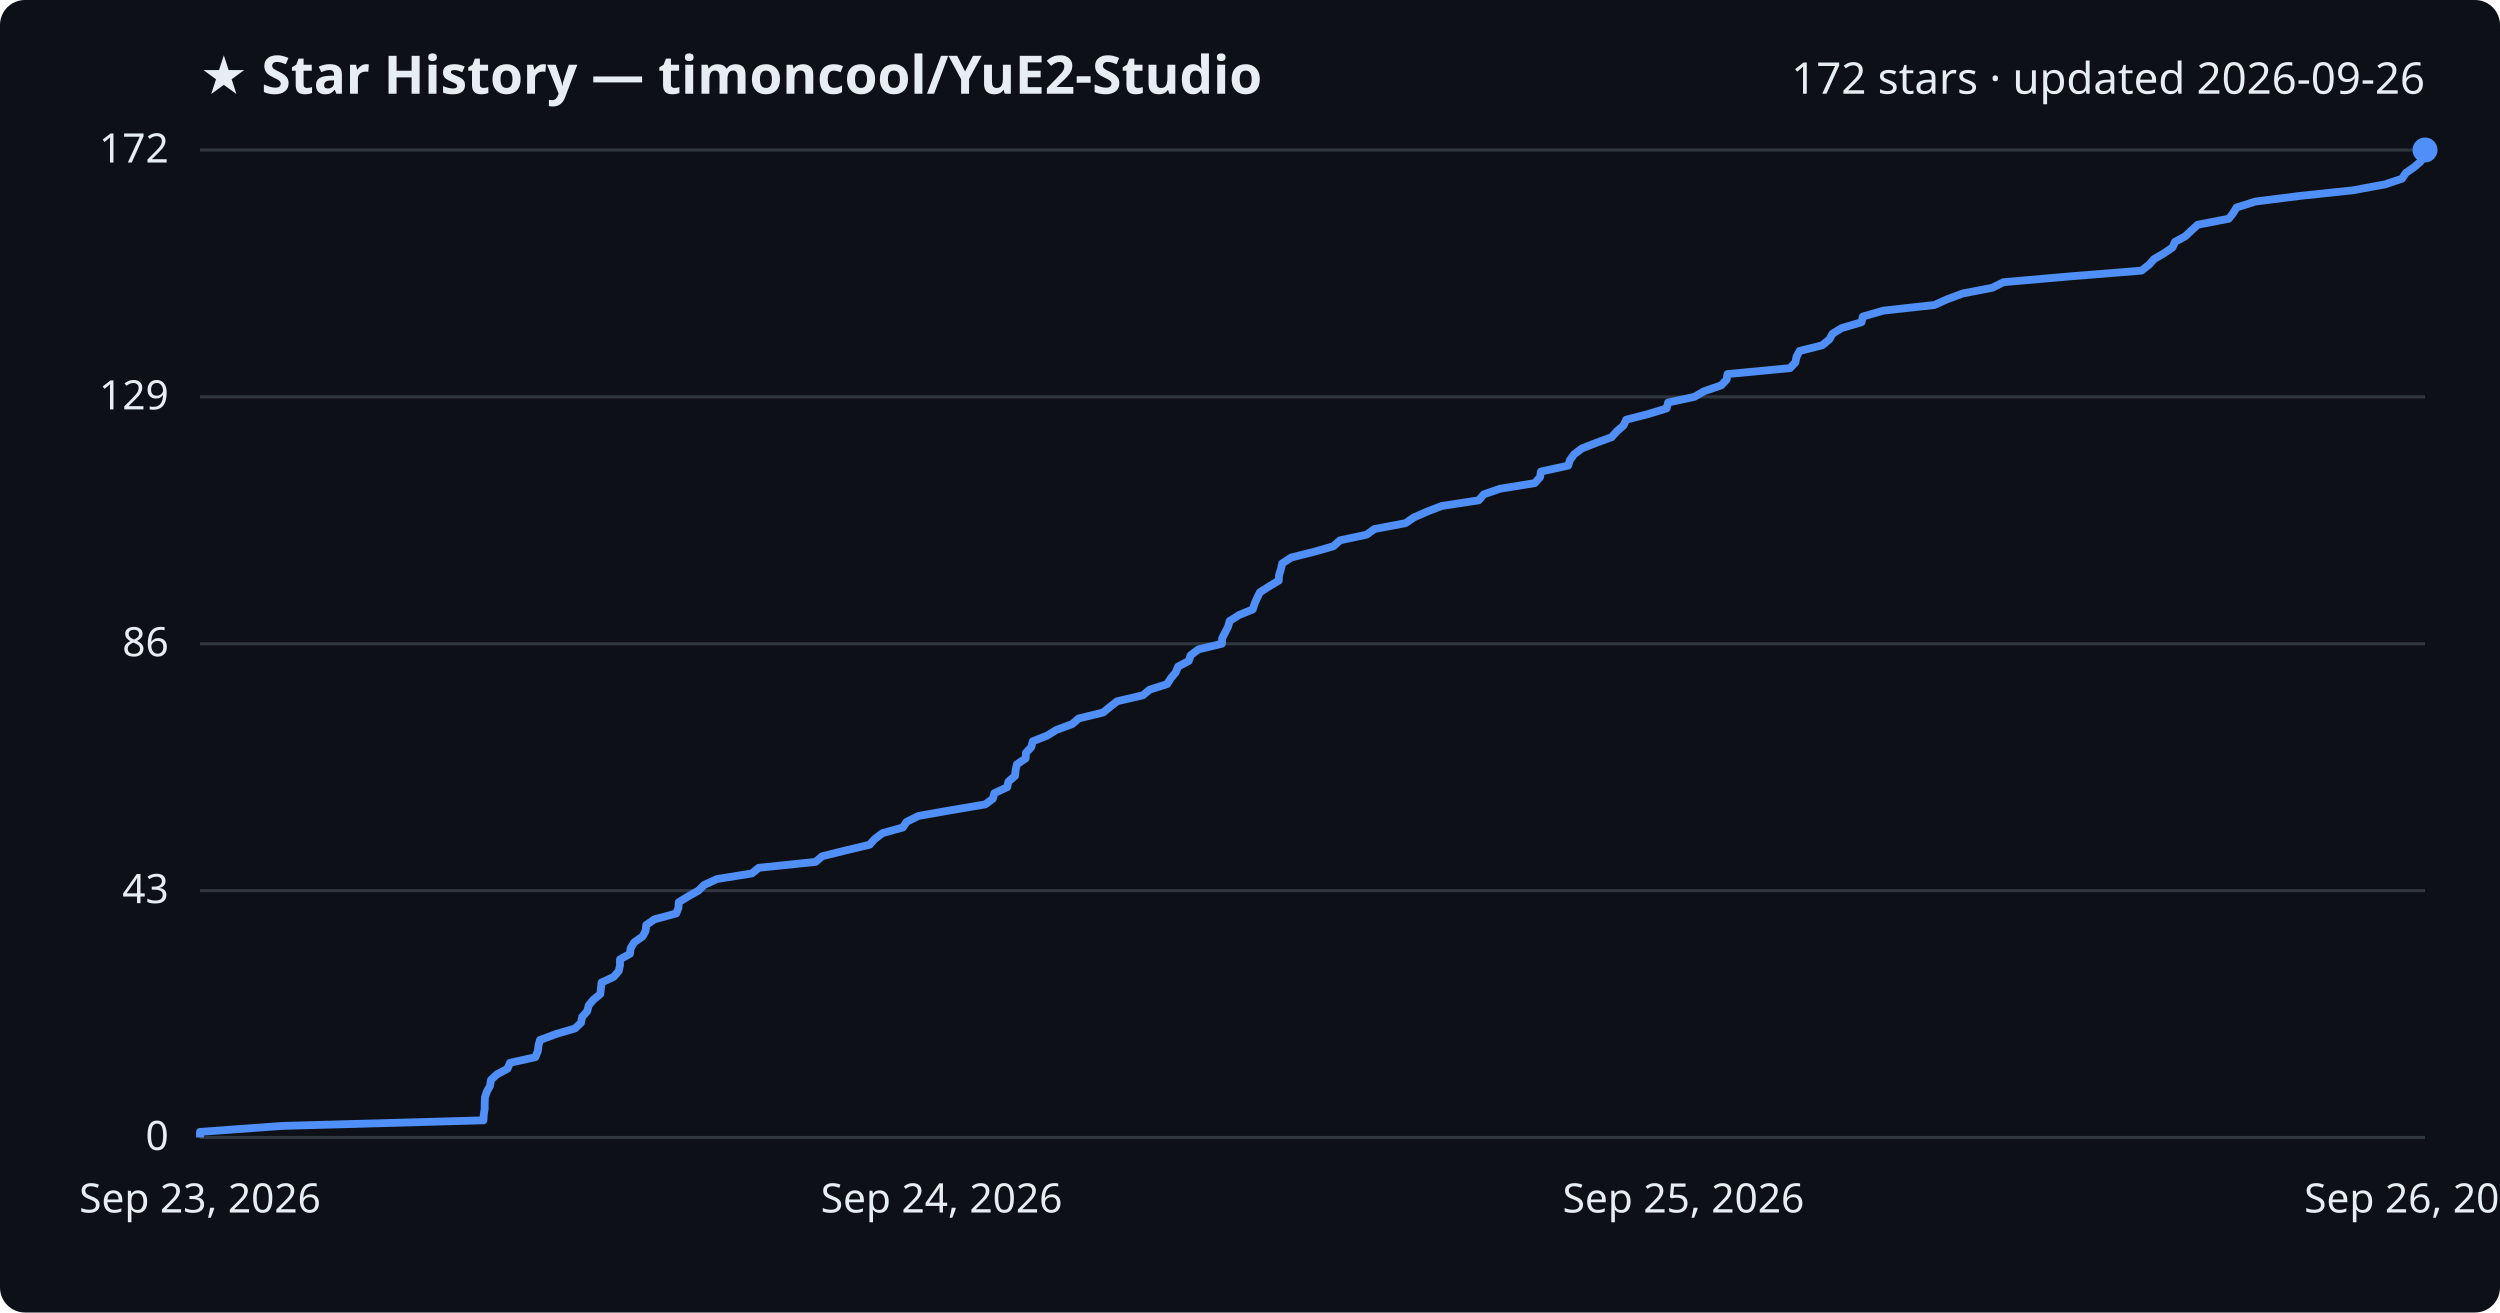
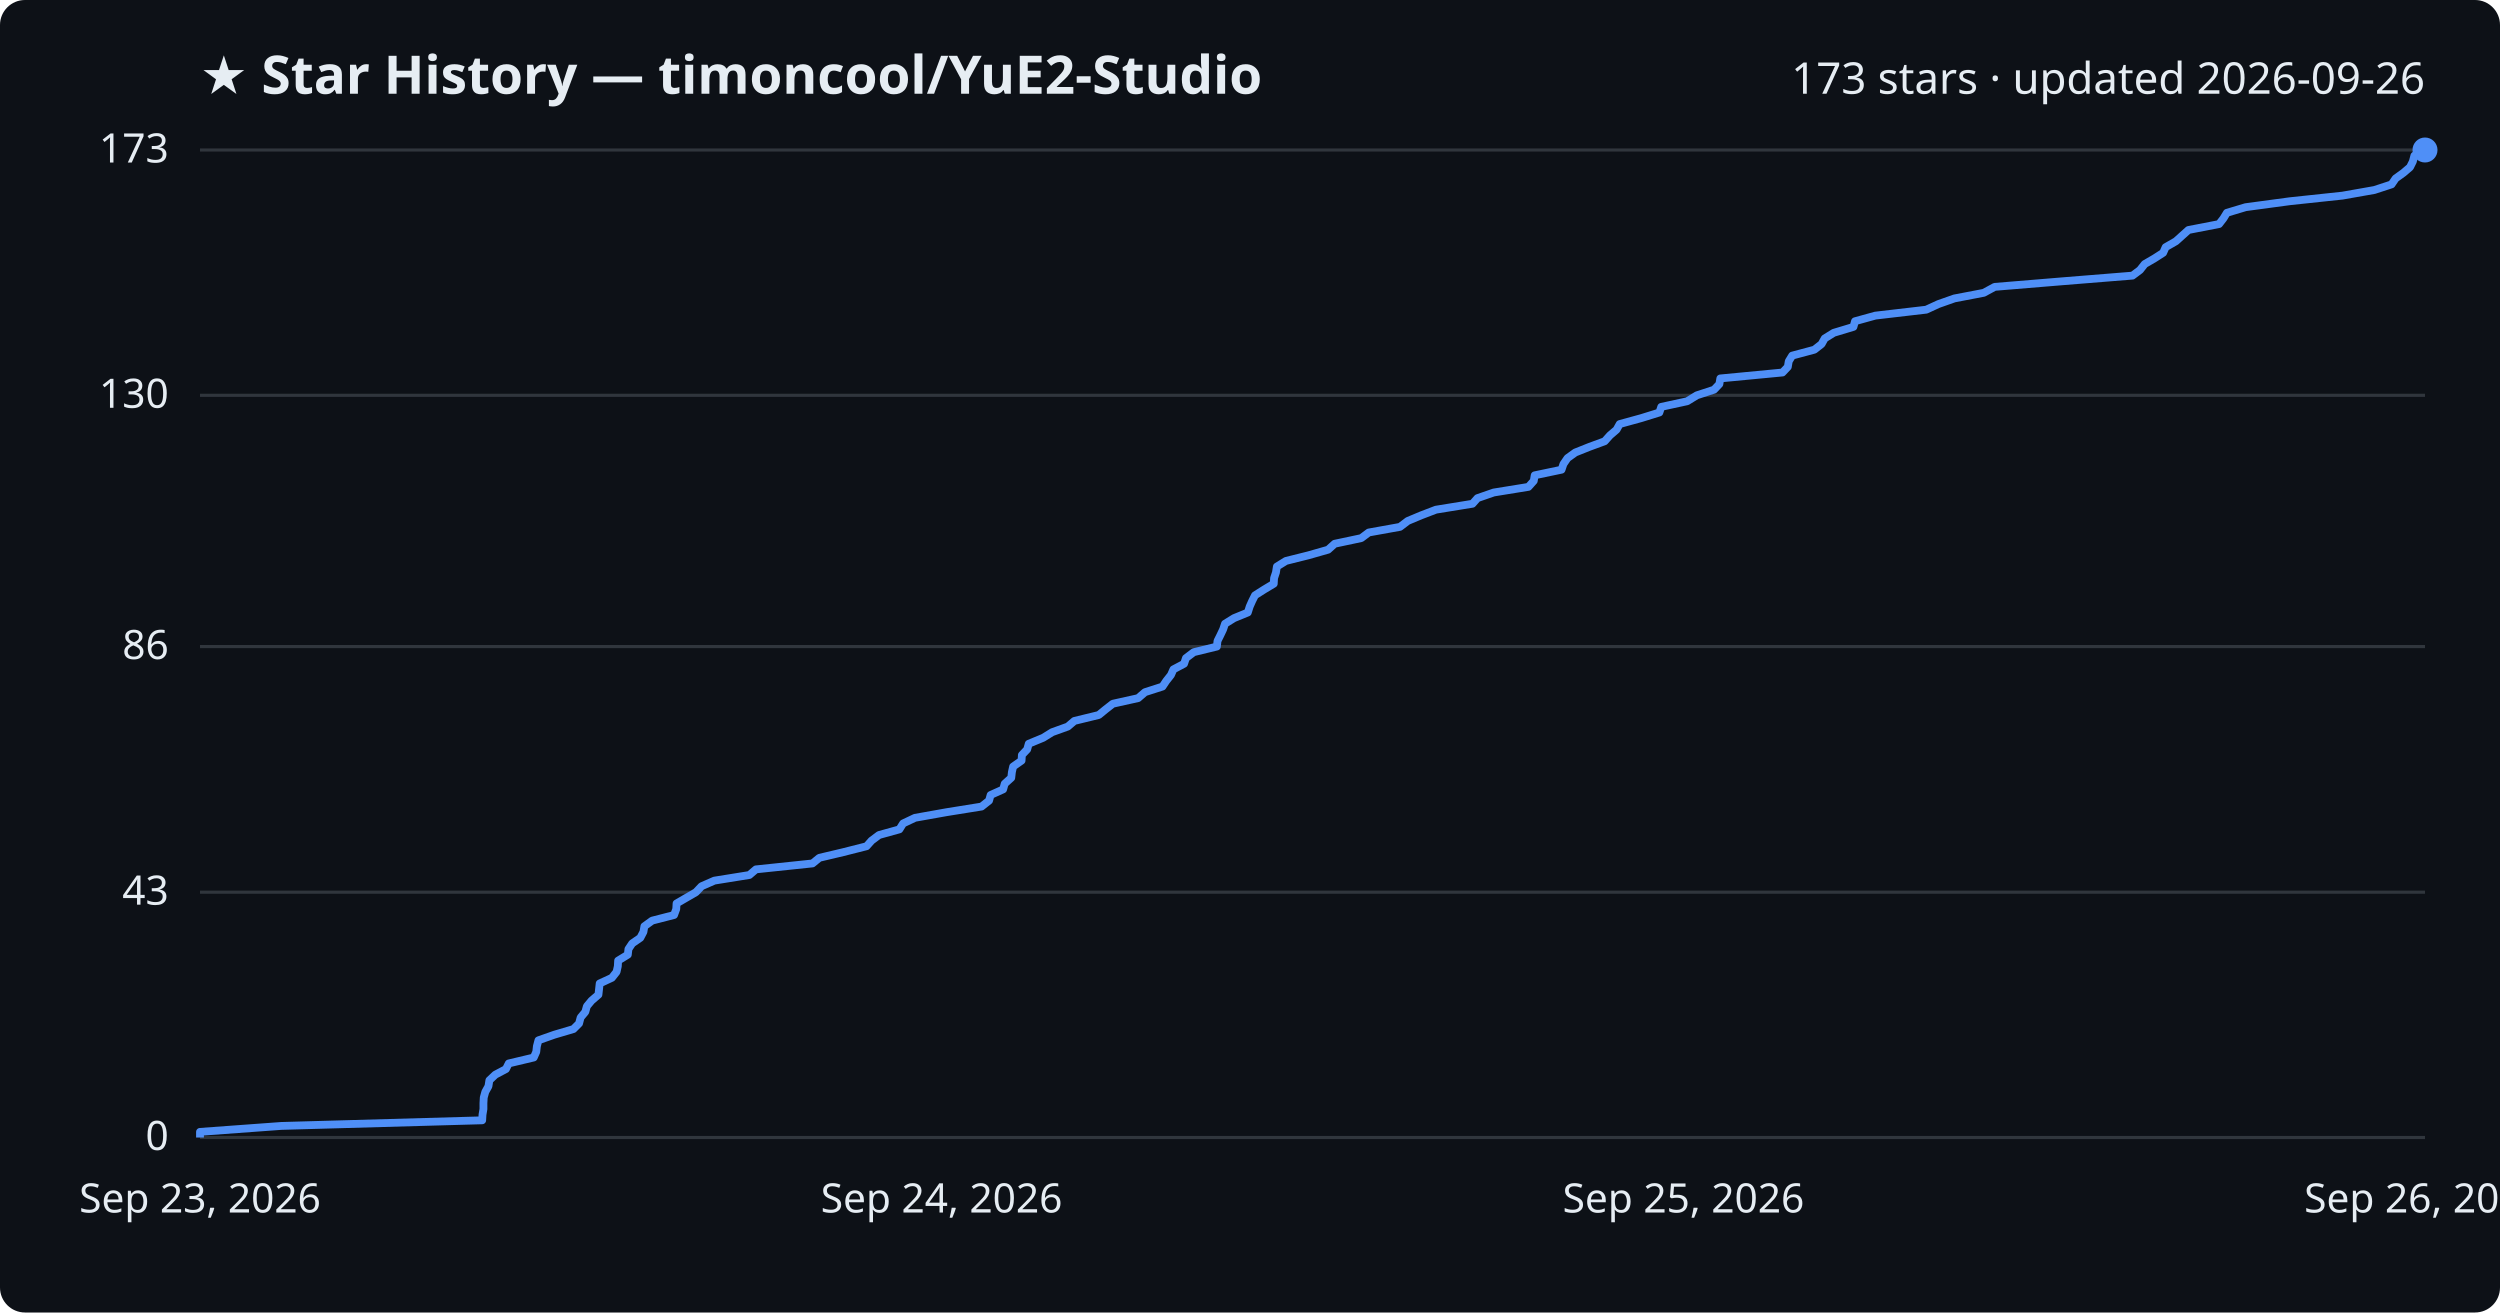
<svg xmlns="http://www.w3.org/2000/svg" viewBox="0 0 800 420" font-family="Segoe UI, sans-serif">
  <rect width="800" height="420" fill="#0d1117" rx="8" />
  <text x="64" y="30" fill="#e6edf3" font-size="17" font-weight="700">★ Star History — timoncool/YuE2-Studio</text>
-   <text x="776" y="30" fill="#e6edf3" font-size="14" text-anchor="end">172 stars · updated 2026-09-26</text>
+   <text x="776" y="30" fill="#e6edf3" font-size="14" text-anchor="end">173 stars · updated 2026-09-26</text>
  <line x1="64" y1="364.0" x2="776" y2="364.0" stroke="#30363d" stroke-width="1" />
  <text x="54" y="368.0" fill="#e6edf3" font-size="13" text-anchor="end">0</text>
-   <line x1="64" y1="285.0" x2="776" y2="285.0" stroke="#30363d" stroke-width="1" />
-   <text x="54" y="289.0" fill="#e6edf3" font-size="13" text-anchor="end">43</text>
-   <line x1="64" y1="206.0" x2="776" y2="206.0" stroke="#30363d" stroke-width="1" />
-   <text x="54" y="210.0" fill="#e6edf3" font-size="13" text-anchor="end">86</text>
-   <line x1="64" y1="127.0" x2="776" y2="127.0" stroke="#30363d" stroke-width="1" />
-   <text x="54" y="131.0" fill="#e6edf3" font-size="13" text-anchor="end">129</text>
+   <line x1="64" y1="285.5" x2="776" y2="285.5" stroke="#30363d" stroke-width="1" />
+   <text x="54" y="289.5" fill="#e6edf3" font-size="13" text-anchor="end">43</text>
+   <line x1="64" y1="206.9" x2="776" y2="206.9" stroke="#30363d" stroke-width="1" />
+   <text x="54" y="210.9" fill="#e6edf3" font-size="13" text-anchor="end">86</text>
+   <line x1="64" y1="126.5" x2="776" y2="126.5" stroke="#30363d" stroke-width="1" />
+   <text x="54" y="130.5" fill="#e6edf3" font-size="13" text-anchor="end">130</text>
  <line x1="64" y1="48.0" x2="776" y2="48.0" stroke="#30363d" stroke-width="1" />
-   <text x="54" y="52.0" fill="#e6edf3" font-size="13" text-anchor="end">172</text>
-   <path d="M64.0,364.0 L64.0,362.2 L90.2,360.3 L154.7,358.5 L154.8,356.7 L155.1,354.8 L155.1,353.0 L155.2,351.1 L155.8,349.3 L156.8,347.5 L157.1,345.6 L159.0,343.8 L162.4,342.0 L163.2,340.1 L171.3,338.3 L172.1,336.4 L172.3,334.6 L172.8,332.8 L177.9,330.9 L184.0,329.1 L185.9,327.3 L186.3,325.4 L187.9,323.6 L188.4,321.7 L189.9,319.9 L192.1,318.1 L192.3,316.2 L192.5,314.4 L196.4,312.6 L198.0,310.7 L198.4,308.9 L198.4,307.0 L201.6,305.2 L201.8,303.4 L203.0,301.5 L205.6,299.7 L206.6,297.9 L206.8,296.0 L209.4,294.2 L216.4,292.3 L217.1,290.5 L217.2,288.7 L220.3,286.8 L223.5,285.0 L225.3,283.2 L229.4,281.3 L240.6,279.5 L242.8,277.7 L261.0,275.8 L263.1,274.0 L270.8,272.1 L278.3,270.3 L279.9,268.5 L282.4,266.6 L288.9,264.8 L290.1,263.0 L293.9,261.1 L304.1,259.3 L315.3,257.4 L317.7,255.6 L318.2,253.8 L322.3,251.9 L322.7,250.1 L324.8,248.3 L325.0,246.4 L325.4,244.6 L328.2,242.7 L328.3,240.9 L330.0,239.1 L330.5,237.2 L335.1,235.4 L338.0,233.6 L343.1,231.7 L345.2,229.9 L353.0,228.0 L355.2,226.2 L357.5,224.4 L365.7,222.5 L367.9,220.7 L373.5,218.9 L374.7,217.0 L376.2,215.2 L377.0,213.3 L380.4,211.5 L381.0,209.7 L383.5,207.8 L391.0,206.0 L391.1,204.2 L392.1,202.3 L393.0,200.5 L393.5,198.7 L396.5,196.8 L400.9,195.0 L401.5,193.1 L402.3,191.3 L403.2,189.5 L406.2,187.6 L409.2,185.8 L409.3,184.0 L409.9,182.1 L410.3,180.3 L413.2,178.4 L420.4,176.6 L426.7,174.8 L428.8,172.9 L437.3,171.1 L439.8,169.3 L449.8,167.4 L452.4,165.6 L456.7,163.7 L461.4,161.9 L473.2,160.1 L474.8,158.2 L480.0,156.4 L491.1,154.6 L492.8,152.7 L493.1,150.9 L501.8,149.0 L502.4,147.2 L503.7,145.4 L506.2,143.5 L510.8,141.7 L515.7,139.9 L517.4,138.0 L519.5,136.2 L520.4,134.3 L527.4,132.5 L533.3,130.7 L533.8,128.8 L542.2,127.0 L545.3,125.2 L550.8,123.3 L552.5,121.5 L552.8,119.7 L572.8,117.8 L574.5,116.0 L574.9,114.1 L575.9,112.3 L583.1,110.5 L585.4,108.6 L586.4,106.8 L589.3,105.0 L595.7,103.1 L596.1,101.3 L602.7,99.4 L619.0,97.6 L623.0,95.8 L628.1,93.9 L637.5,92.1 L641.1,90.3 L662.9,88.4 L685.3,86.6 L687.7,84.7 L689.3,82.9 L692.4,81.1 L695.2,79.2 L696.0,77.4 L699.3,75.6 L701.3,73.7 L703.3,71.9 L713.2,70.0 L714.6,68.2 L715.7,66.4 L721.7,64.5 L735.9,62.7 L752.9,60.9 L763.2,59.0 L768.6,57.2 L769.9,55.3 L772.5,53.5 L774.6,51.7 L775.5,49.8 L776.0,48.0 L776.0,48.0" fill="none" stroke="#4f8ff7" stroke-width="2.5" stroke-linejoin="round" />
+   <text x="54" y="52.0" fill="#e6edf3" font-size="13" text-anchor="end">173</text>
+   <path d="M64.0,364.0 L64.0,362.2 L90.0,360.3 L154.3,358.5 L154.4,356.7 L154.7,354.9 L154.7,353.0 L154.8,351.2 L155.3,349.4 L156.3,347.6 L156.6,345.7 L158.5,343.9 L161.9,342.1 L162.8,340.3 L170.8,338.4 L171.6,336.6 L171.8,334.8 L172.3,332.9 L177.4,331.1 L183.5,329.3 L185.3,327.5 L185.8,325.6 L187.3,323.8 L187.8,322.0 L189.3,320.2 L191.5,318.3 L191.7,316.5 L191.9,314.7 L195.8,312.9 L197.3,311.0 L197.7,309.2 L197.8,307.4 L200.9,305.5 L201.1,303.7 L202.3,301.9 L204.9,300.1 L205.9,298.2 L206.2,296.4 L208.7,294.6 L215.7,292.8 L216.4,290.9 L216.5,289.1 L219.6,287.3 L222.7,285.5 L224.5,283.6 L228.6,281.8 L239.8,280.0 L241.9,278.2 L260.0,276.3 L262.2,274.5 L269.8,272.7 L277.3,270.8 L278.9,269.0 L281.3,267.2 L287.8,265.4 L289.0,263.5 L292.8,261.7 L302.9,259.9 L314.1,258.1 L316.5,256.2 L317.0,254.4 L321.0,252.6 L321.5,250.8 L323.6,248.9 L323.8,247.1 L324.2,245.3 L326.9,243.4 L327.0,241.6 L328.7,239.8 L329.2,238.0 L333.8,236.1 L336.7,234.3 L341.7,232.5 L343.8,230.7 L351.6,228.8 L353.8,227.0 L356.1,225.2 L364.2,223.4 L366.4,221.5 L372.0,219.7 L373.2,217.9 L374.7,216.0 L375.5,214.2 L378.9,212.4 L379.5,210.6 L382.0,208.7 L389.4,206.9 L389.6,205.1 L390.5,203.3 L391.4,201.4 L392.0,199.6 L394.9,197.8 L399.3,196.0 L399.9,194.1 L400.7,192.3 L401.6,190.5 L404.6,188.6 L407.6,186.8 L407.7,185.0 L408.3,183.2 L408.6,181.3 L411.5,179.5 L418.7,177.7 L425.0,175.9 L427.1,174.0 L435.6,172.2 L438.0,170.4 L448.0,168.6 L450.5,166.7 L454.8,164.9 L459.5,163.1 L471.2,161.2 L472.8,159.4 L478.0,157.6 L489.1,155.8 L490.8,153.9 L491.1,152.1 L499.7,150.3 L500.3,148.5 L501.6,146.6 L504.1,144.8 L508.6,143.0 L513.5,141.2 L515.2,139.3 L517.3,137.5 L518.3,135.7 L525.2,133.8 L531.0,132.0 L531.6,130.2 L539.9,128.4 L543.0,126.5 L548.5,124.7 L550.2,122.9 L550.5,121.1 L570.4,119.2 L572.1,117.4 L572.4,115.6 L573.5,113.8 L580.6,111.9 L582.9,110.1 L583.9,108.3 L586.8,106.5 L593.1,104.6 L593.6,102.8 L600.1,101.0 L616.4,99.1 L620.3,97.3 L625.4,95.5 L634.8,93.7 L638.3,91.8 L660.1,90.0 L682.4,88.2 L684.8,86.4 L686.3,84.5 L689.4,82.7 L692.2,80.9 L693.0,79.1 L696.3,77.2 L698.3,75.4 L700.3,73.6 L710.1,71.7 L711.5,69.9 L712.6,68.1 L718.6,66.3 L732.7,64.4 L749.6,62.6 L759.8,60.8 L765.3,59.0 L766.6,57.1 L769.1,55.3 L771.2,53.5 L772.1,51.7 L772.6,49.8 L776.0,48.0 L776.0,48.0" fill="none" stroke="#4f8ff7" stroke-width="2.5" stroke-linejoin="round" />
  <circle cx="776.0" cy="48.0" r="4" fill="#4f8ff7" />
  <text x="64.0" y="388" fill="#e6edf3" font-size="13" text-anchor="middle">Sep 23, 2026</text>
  <text x="301.3" y="388" fill="#e6edf3" font-size="13" text-anchor="middle">Sep 24, 2026</text>
  <text x="538.7" y="388" fill="#e6edf3" font-size="13" text-anchor="middle">Sep 25, 2026</text>
  <text x="776.0" y="388" fill="#e6edf3" font-size="13" text-anchor="middle">Sep 26, 2026</text>
</svg>
